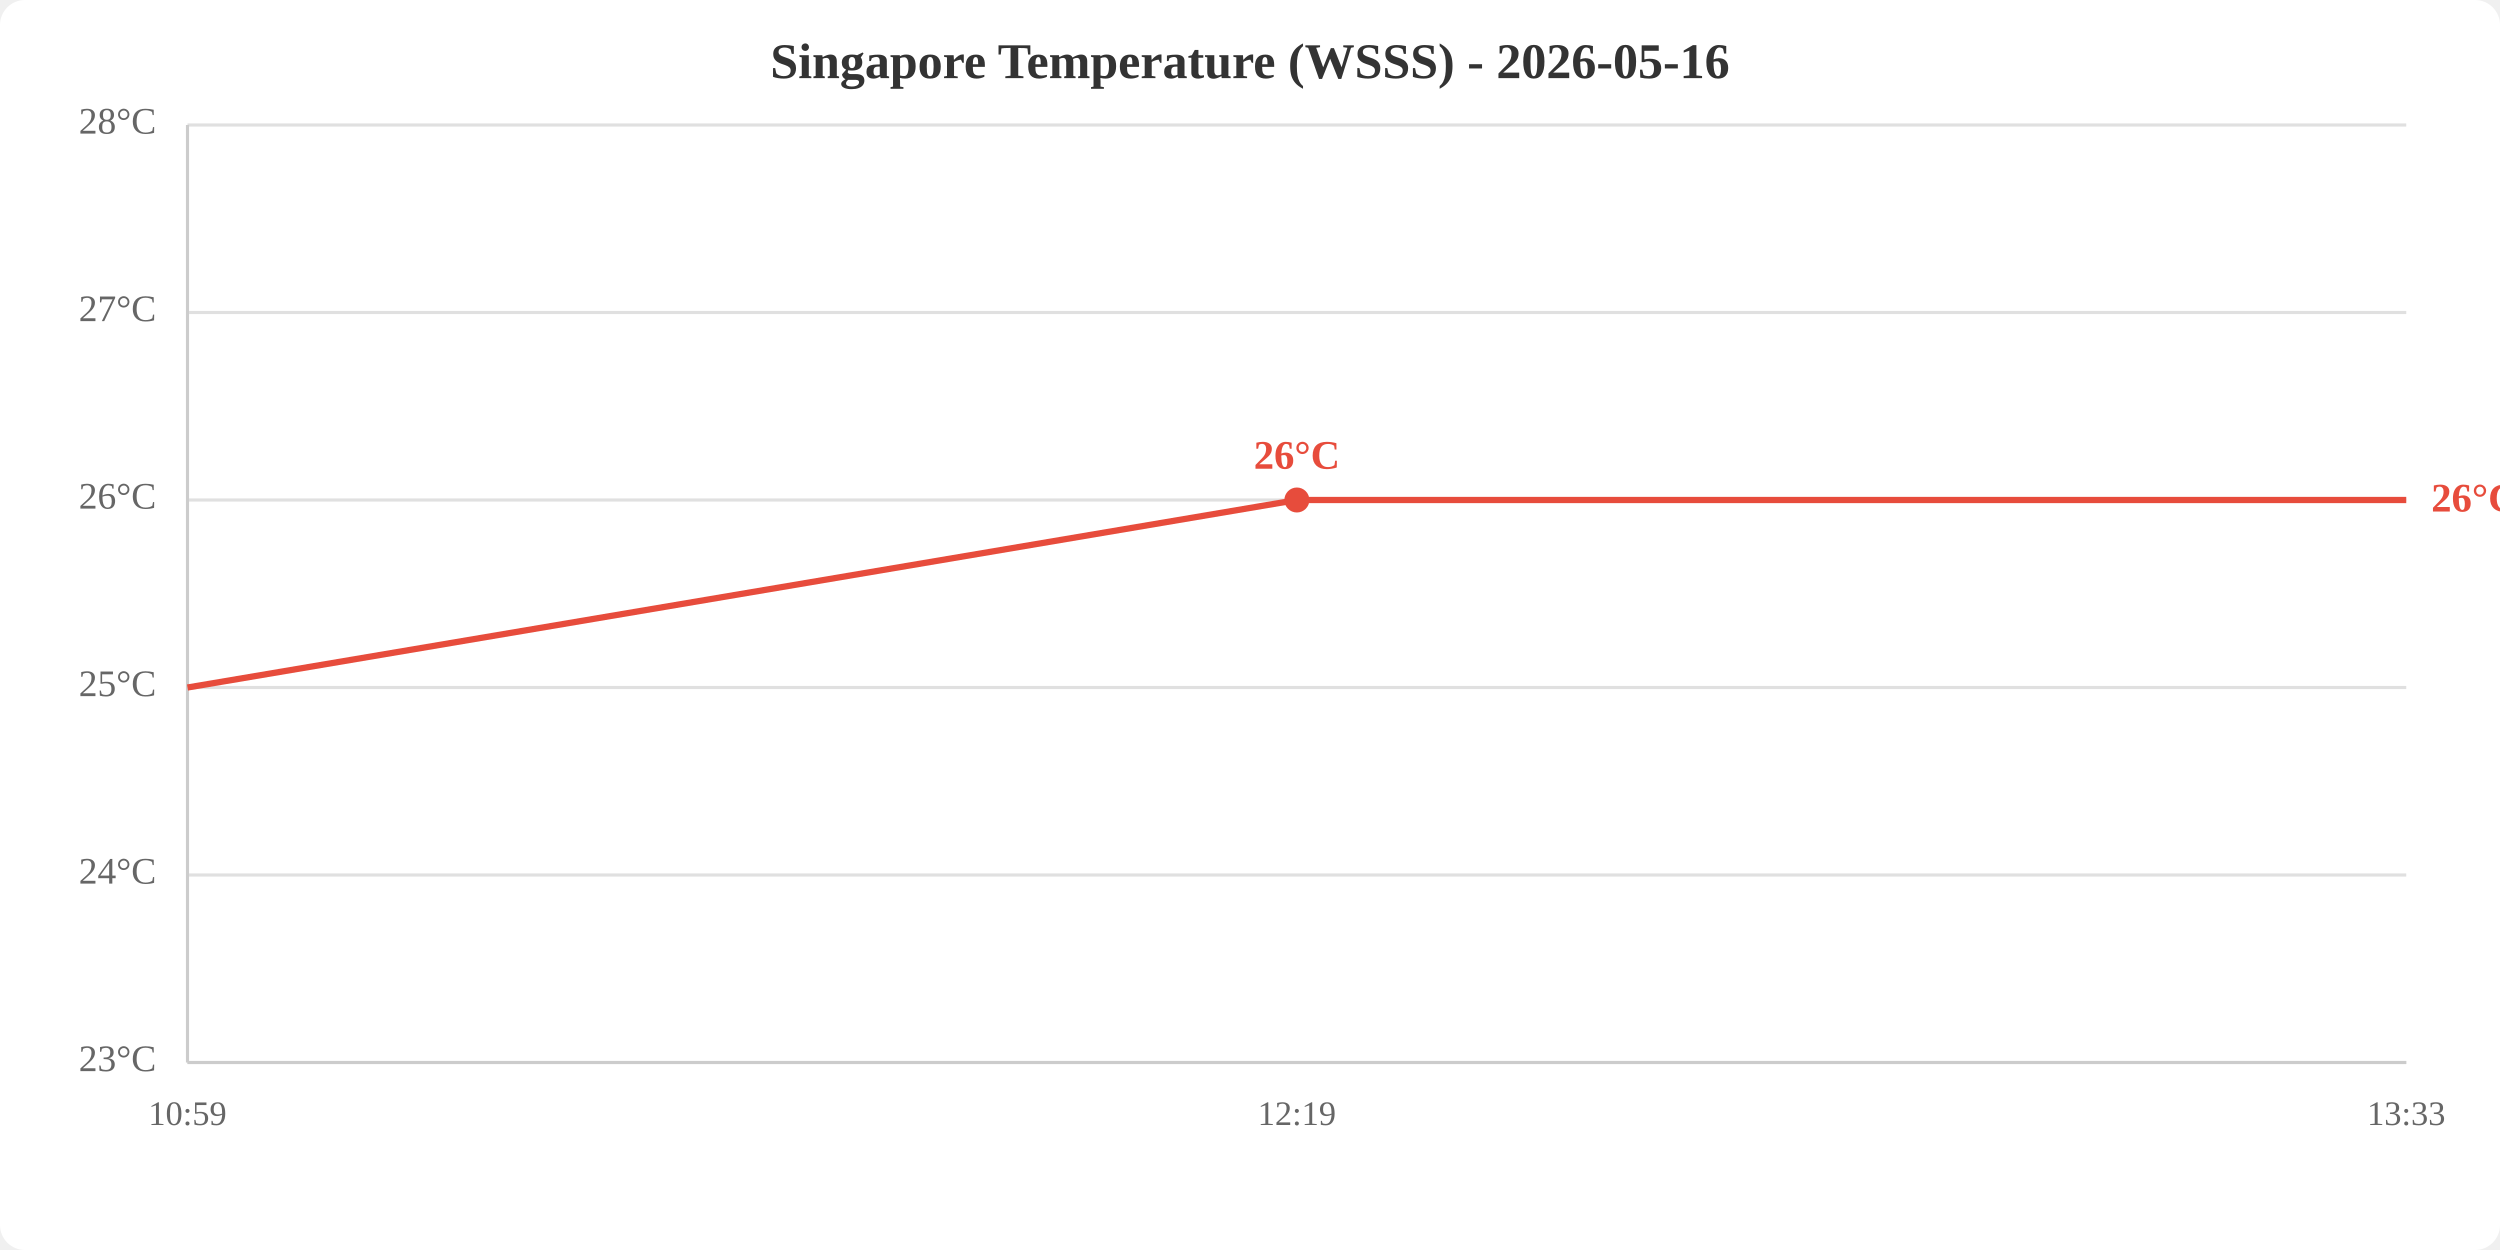
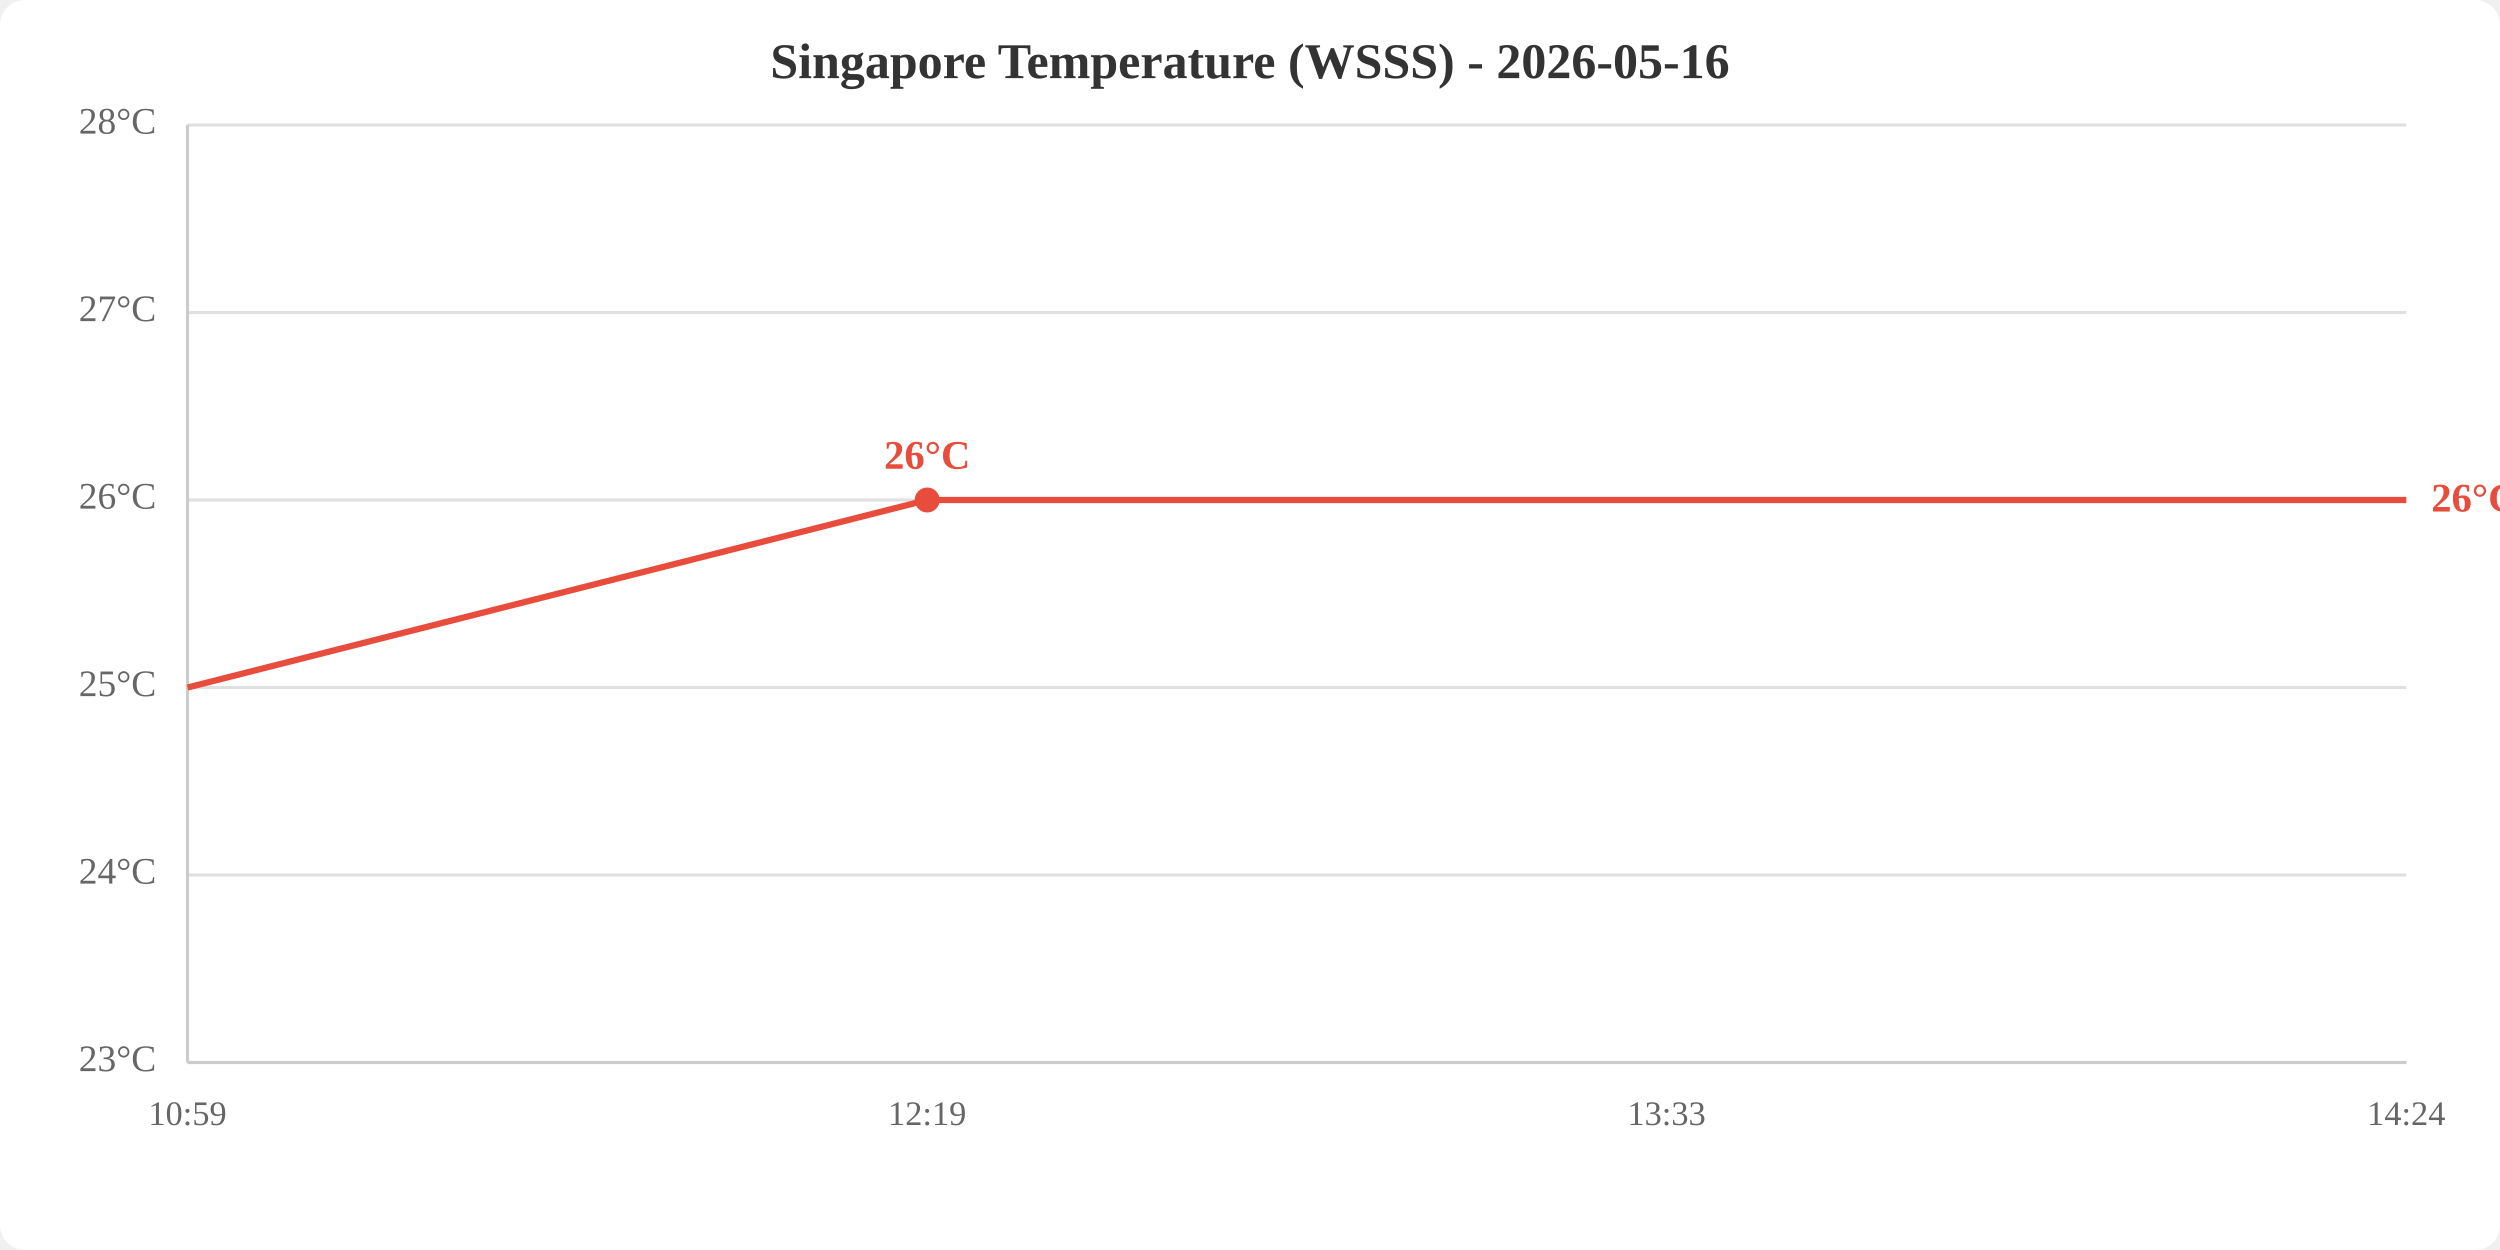
<svg xmlns="http://www.w3.org/2000/svg" viewBox="0 0 800 400" width="800" height="400">
  <rect width="800" height="400" fill="white" rx="8" />
  <text x="400.0" y="25" text-anchor="middle" font-size="16" font-weight="bold" fill="#333">Singapore Temperature (WSSS) - 2026-05-16</text>
  <line x1="60" y1="340.0" x2="770" y2="340.0" stroke="#e0e0e0" stroke-width="1" />
  <line x1="60" y1="280.0" x2="770" y2="280.0" stroke="#e0e0e0" stroke-width="1" />
  <line x1="60" y1="220.0" x2="770" y2="220.0" stroke="#e0e0e0" stroke-width="1" />
  <line x1="60" y1="160.0" x2="770" y2="160.0" stroke="#e0e0e0" stroke-width="1" />
  <line x1="60" y1="100.0" x2="770" y2="100.0" stroke="#e0e0e0" stroke-width="1" />
  <line x1="60" y1="40.0" x2="770" y2="40.0" stroke="#e0e0e0" stroke-width="1" />
  <text x="50" y="340.0" text-anchor="end" dominant-baseline="middle" fill="#666" font-size="12">23°C</text>
  <text x="50" y="280.0" text-anchor="end" dominant-baseline="middle" fill="#666" font-size="12">24°C</text>
  <text x="50" y="220.0" text-anchor="end" dominant-baseline="middle" fill="#666" font-size="12">25°C</text>
  <text x="50" y="160.0" text-anchor="end" dominant-baseline="middle" fill="#666" font-size="12">26°C</text>
  <text x="50" y="100.0" text-anchor="end" dominant-baseline="middle" fill="#666" font-size="12">27°C</text>
  <text x="50" y="40.0" text-anchor="end" dominant-baseline="middle" fill="#666" font-size="12">28°C</text>
  <text x="60.0" y="360" text-anchor="middle" fill="#666" font-size="11">10:59</text>
-   <text x="415.0" y="360" text-anchor="middle" fill="#666" font-size="11">12:19</text>
-   <text x="770.0" y="360" text-anchor="middle" fill="#666" font-size="11">13:33</text>
+   <text x="296.7" y="360" text-anchor="middle" fill="#666" font-size="11">12:19</text>
+   <text x="533.3" y="360" text-anchor="middle" fill="#666" font-size="11">13:33</text>
+   <text x="770.0" y="360" text-anchor="middle" fill="#666" font-size="11">14:24</text>
  <line x1="60" y1="40" x2="60" y2="340" stroke="#ccc" stroke-width="1" />
  <line x1="60" y1="340" x2="770" y2="340" stroke="#ccc" stroke-width="1" />
-   <polyline points="60.0,220.0 415.0,160.0 770.0,160.0" fill="none" stroke="#e74c3c" stroke-width="2" />
-   <circle cx="415.0" cy="160.0" r="4" fill="#e74c3c" />
-   <text x="415.0" y="150.0" text-anchor="middle" fill="#e74c3c" font-size="13" font-weight="bold">26°C</text>
+   <polyline points="60.0,220.0 296.7,160.0 533.3,160.0 770.0,160.0" fill="none" stroke="#e74c3c" stroke-width="2" />
+   <circle cx="296.7" cy="160.0" r="4" fill="#e74c3c" />
+   <text x="296.7" y="150.0" text-anchor="middle" fill="#e74c3c" font-size="13" font-weight="bold">26°C</text>
  <text x="778.0" y="160.0" fill="#e74c3c" font-size="13" font-weight="bold" dominant-baseline="middle">26°C</text>
</svg>
